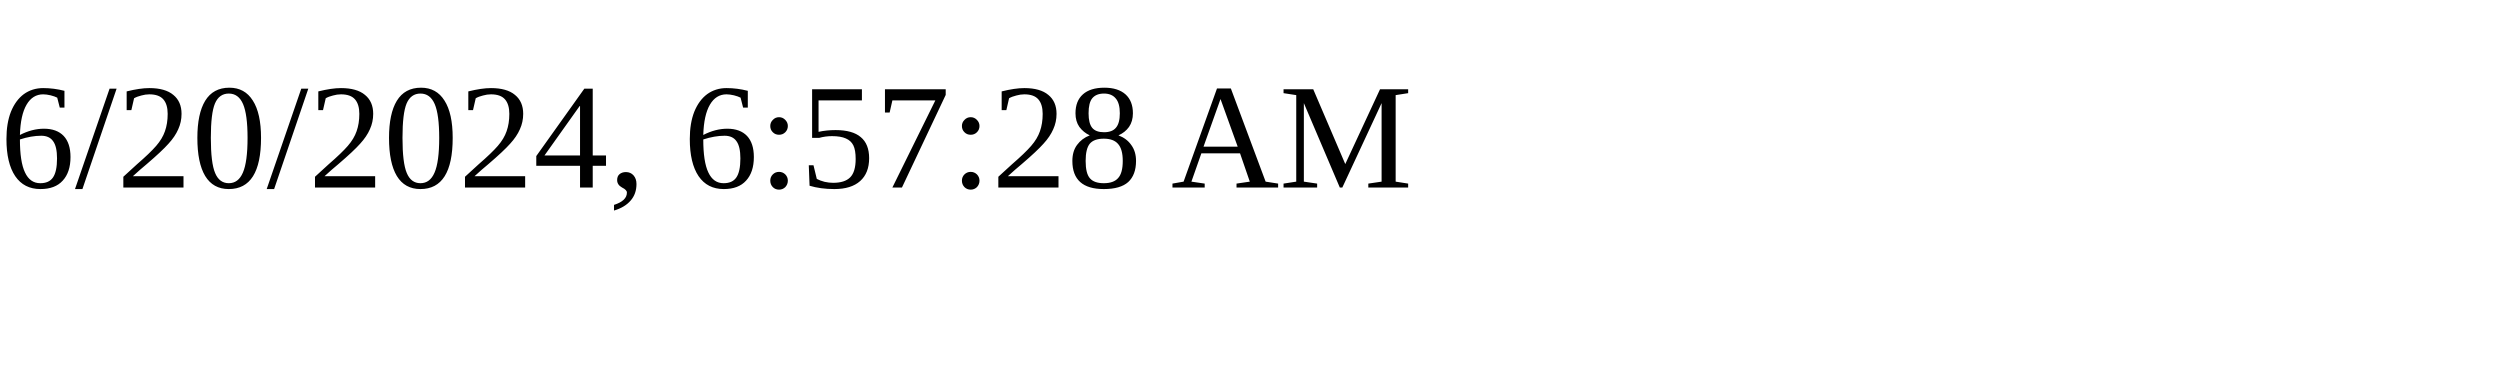
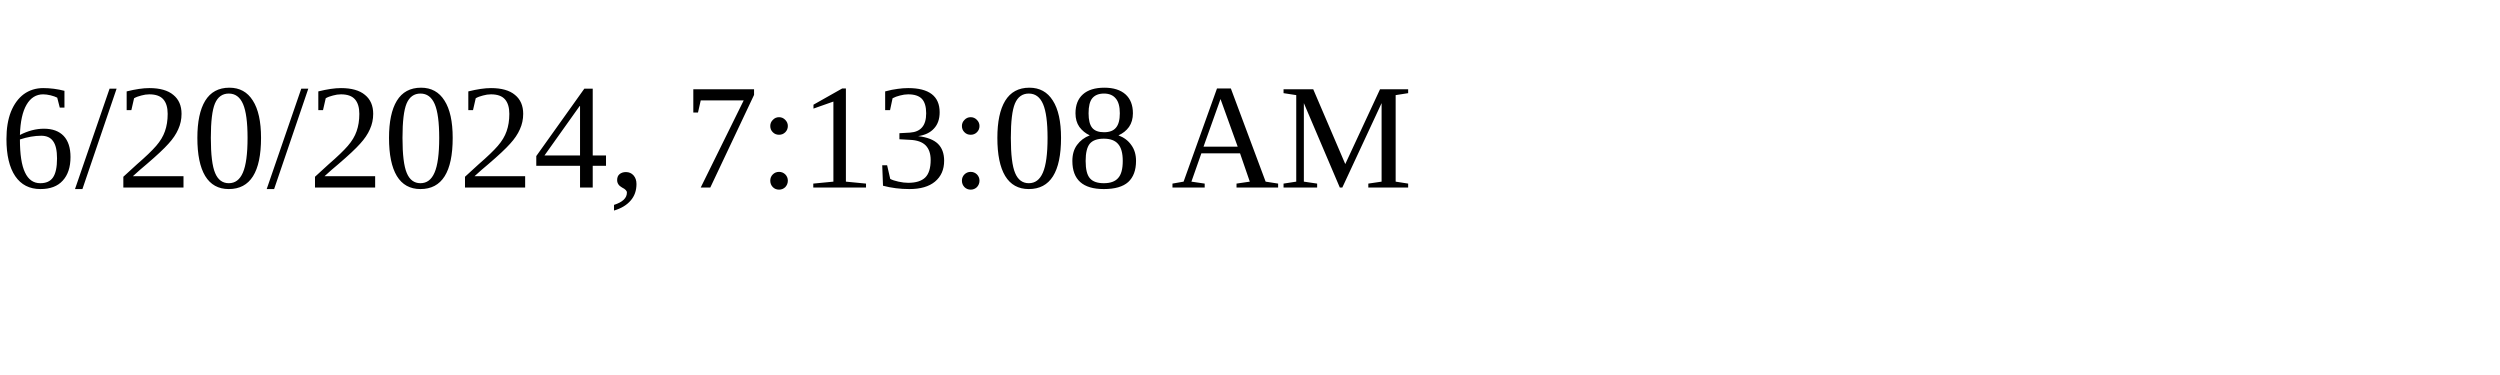
<svg xmlns="http://www.w3.org/2000/svg" height="30" width="200">
-   <text x="0" y="15">6/20/2024, 6:57:28 AM</text>
+   <text x="0" y="15">6/20/2024, 7:13:08 AM</text>
</svg>
